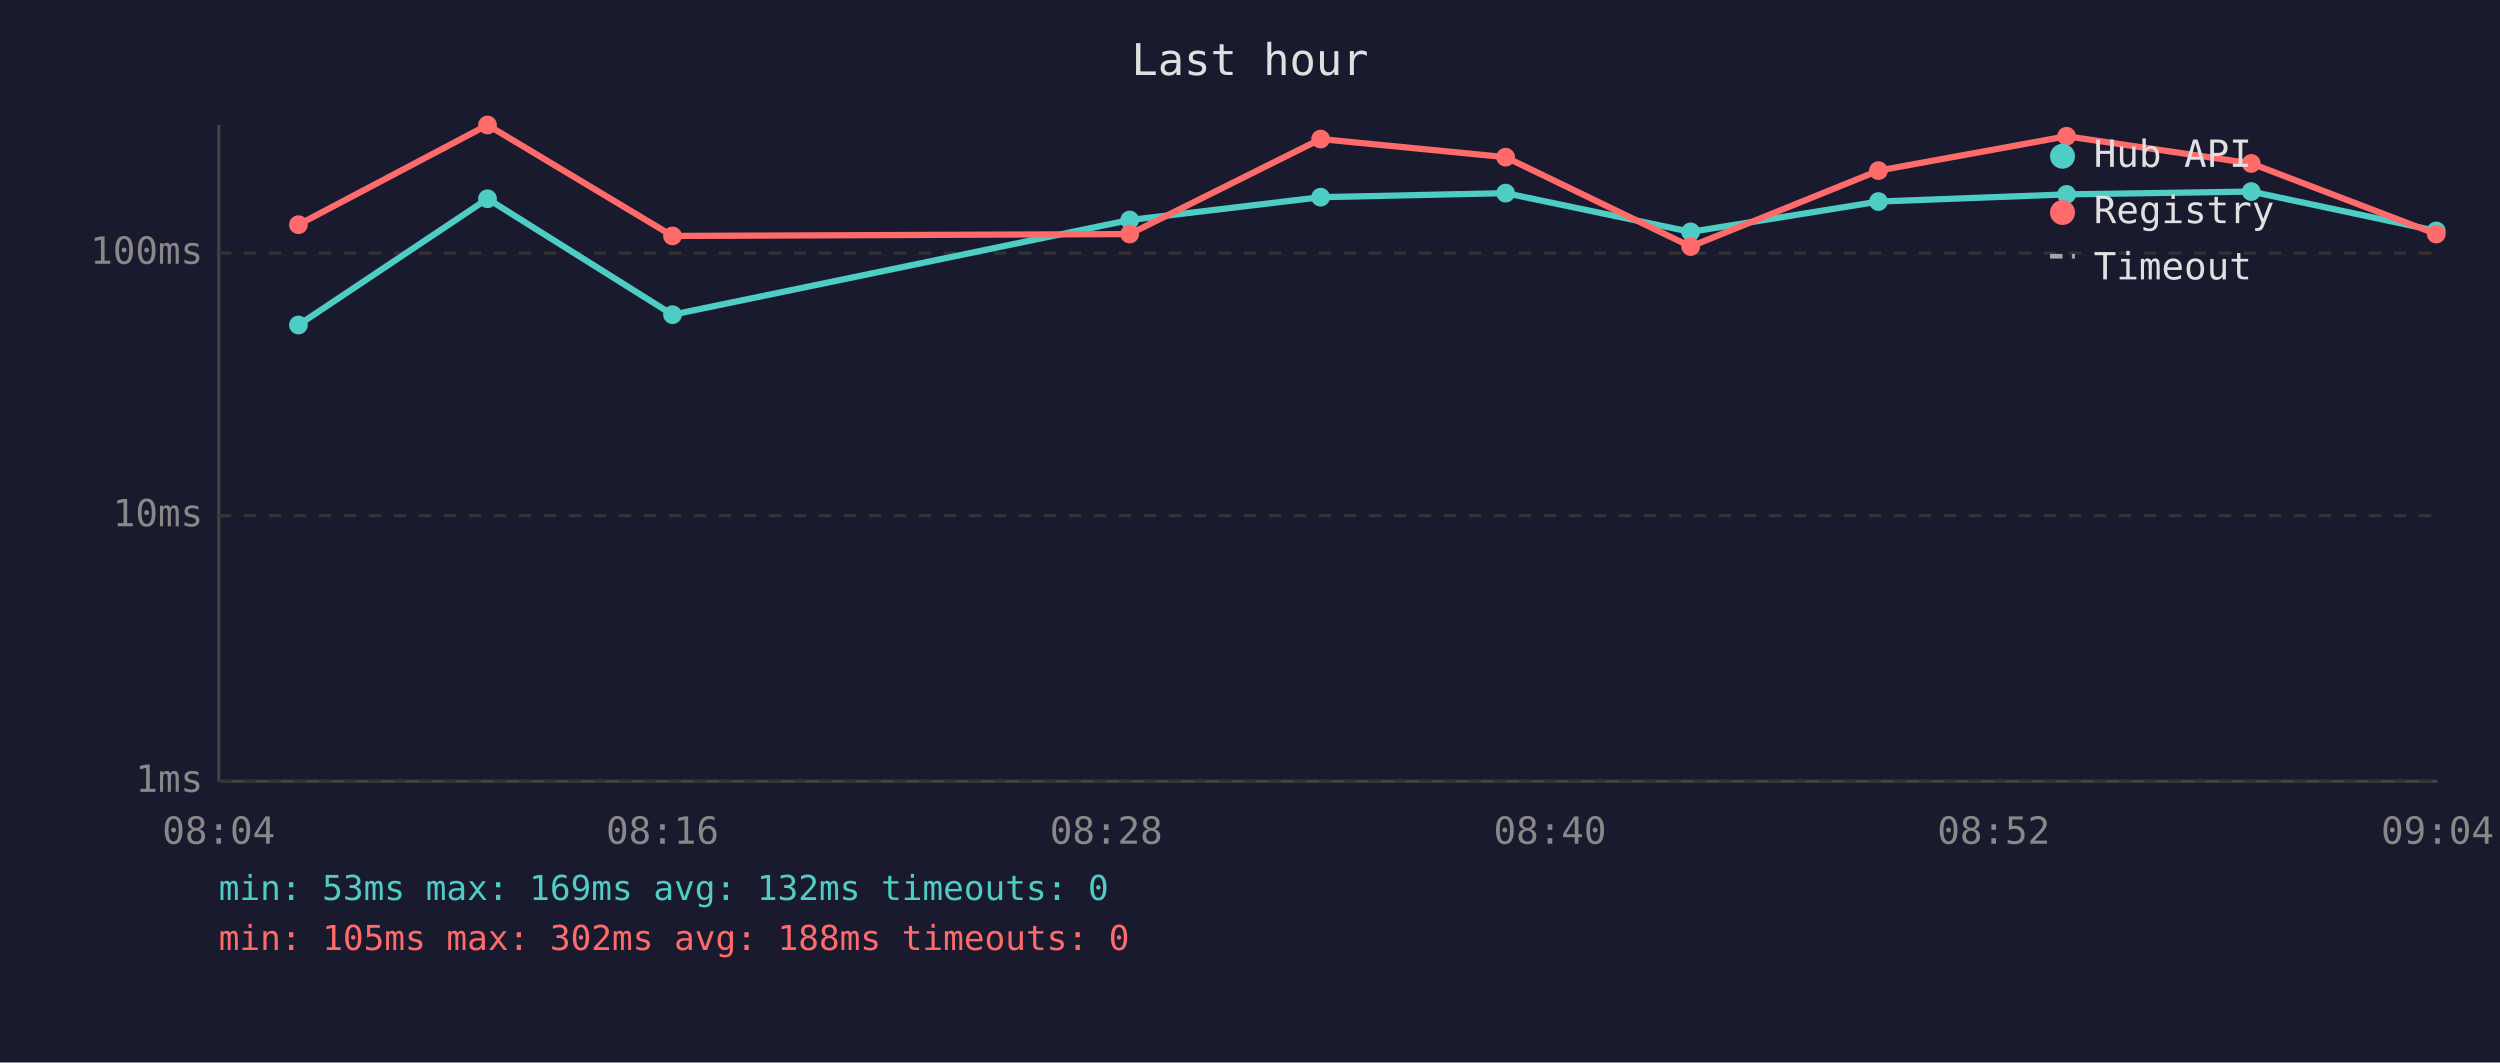
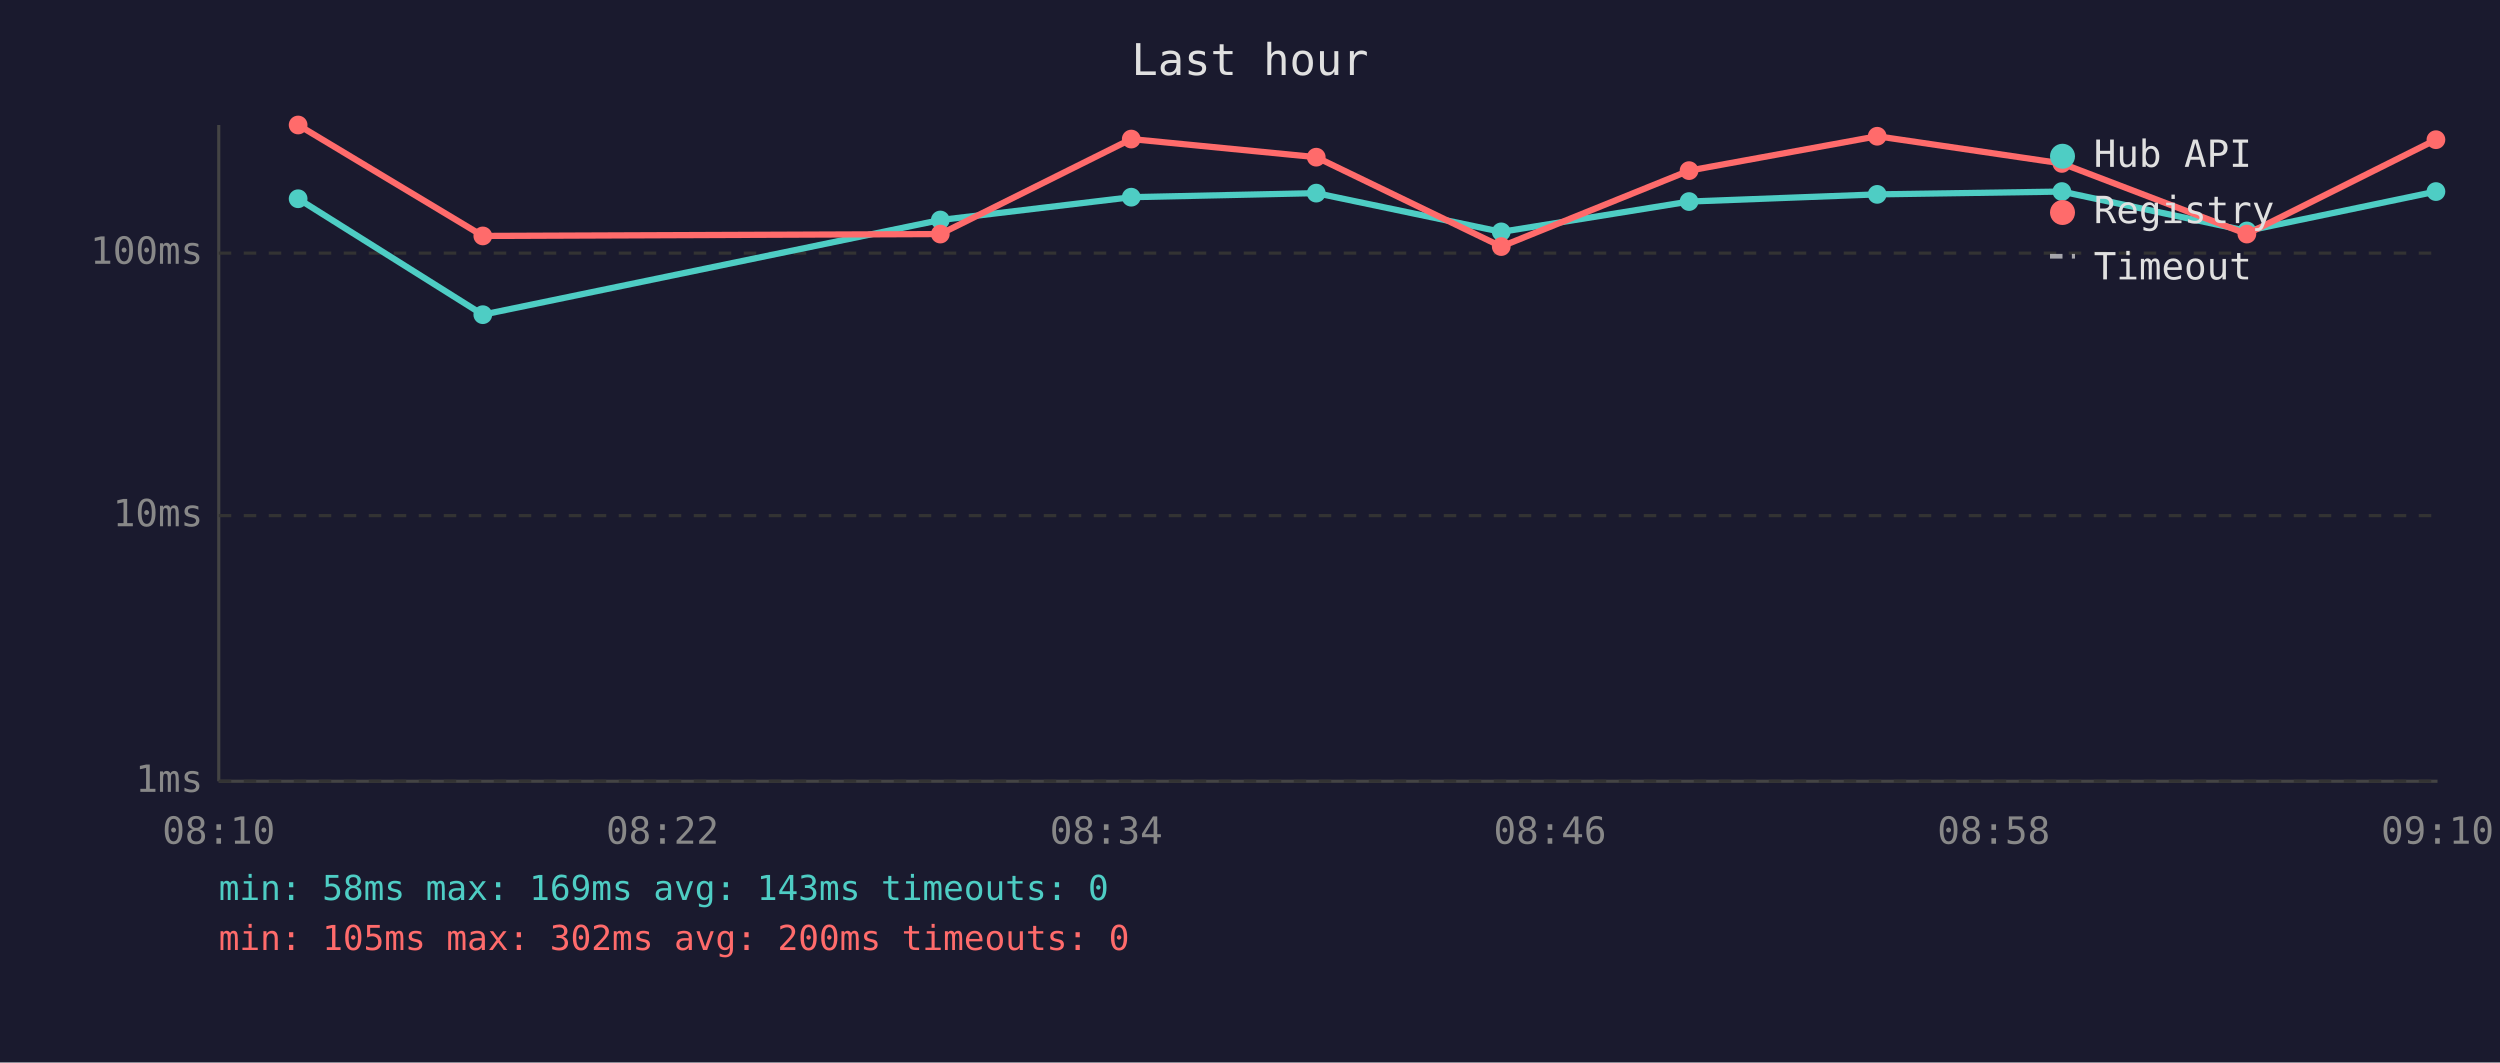
<svg xmlns="http://www.w3.org/2000/svg" viewBox="0 0 800 340" font-family="monospace" font-size="12">
  <rect width="800" height="340" fill="#1a1a2e" />
  <text x="400" y="24" fill="#e0e0e0" font-size="14" text-anchor="middle">Last hour</text>
  <line x1="70" y1="40" x2="70" y2="250" stroke="#444" stroke-width="1" />
  <line x1="70" y1="250" x2="780" y2="250" stroke="#444" stroke-width="1" />
  <line x1="70" y1="250" x2="780" y2="250" stroke="#333" stroke-width="1" stroke-dasharray="4" />
  <text x="65" y="250" fill="#888" text-anchor="end" dominant-baseline="middle">1ms</text>
  <line x1="70" y1="165" x2="780" y2="165" stroke="#333" stroke-width="1" stroke-dasharray="4" />
  <text x="65" y="165" fill="#888" text-anchor="end" dominant-baseline="middle">10ms</text>
  <line x1="70" y1="81" x2="780" y2="81" stroke="#333" stroke-width="1" stroke-dasharray="4" />
  <text x="65" y="81" fill="#888" text-anchor="end" dominant-baseline="middle">100ms</text>
-   <text x="70" y="270" fill="#888" text-anchor="middle">08:04</text>
-   <text x="212" y="270" fill="#888" text-anchor="middle">08:16</text>
-   <text x="354" y="270" fill="#888" text-anchor="middle">08:28</text>
-   <text x="496" y="270" fill="#888" text-anchor="middle">08:40</text>
-   <text x="638" y="270" fill="#888" text-anchor="middle">08:52</text>
-   <text x="780" y="270" fill="#888" text-anchor="middle">09:04</text>
-   <polyline points="95.5,104.0 156.0,63.6 215.2,100.7 361.5,70.4 422.6,63.1 481.8,61.8 541.0,74.2 601.1,64.5 661.3,62.2 720.4,61.3 779.6,73.9" fill="none" stroke="#4ecdc4" stroke-width="2" opacity="1" />
-   <circle cx="95.5" cy="104.0" r="3" fill="#4ecdc4" />
-   <circle cx="156.0" cy="63.6" r="3" fill="#4ecdc4" />
-   <circle cx="215.2" cy="100.7" r="3" fill="#4ecdc4" />
-   <circle cx="361.5" cy="70.4" r="3" fill="#4ecdc4" />
-   <circle cx="422.6" cy="63.1" r="3" fill="#4ecdc4" />
-   <circle cx="481.8" cy="61.8" r="3" fill="#4ecdc4" />
-   <circle cx="541.0" cy="74.2" r="3" fill="#4ecdc4" />
-   <circle cx="601.1" cy="64.5" r="3" fill="#4ecdc4" />
-   <circle cx="661.3" cy="62.2" r="3" fill="#4ecdc4" />
-   <circle cx="720.4" cy="61.3" r="3" fill="#4ecdc4" />
-   <circle cx="779.6" cy="73.9" r="3" fill="#4ecdc4" />
-   <polyline points="95.5,71.9 156.0,40.0 215.2,75.5 361.5,74.9 422.6,44.5 481.8,50.3 541.0,78.9 601.1,54.6 661.3,43.6 720.4,52.3 779.6,74.9" fill="none" stroke="#ff6b6b" stroke-width="2" opacity="1" />
-   <circle cx="95.5" cy="71.9" r="3" fill="#ff6b6b" />
-   <circle cx="156.0" cy="40.0" r="3" fill="#ff6b6b" />
-   <circle cx="215.2" cy="75.5" r="3" fill="#ff6b6b" />
-   <circle cx="361.5" cy="74.9" r="3" fill="#ff6b6b" />
-   <circle cx="422.6" cy="44.5" r="3" fill="#ff6b6b" />
-   <circle cx="481.8" cy="50.3" r="3" fill="#ff6b6b" />
-   <circle cx="541.0" cy="78.9" r="3" fill="#ff6b6b" />
-   <circle cx="601.1" cy="54.6" r="3" fill="#ff6b6b" />
-   <circle cx="661.3" cy="43.6" r="3" fill="#ff6b6b" />
-   <circle cx="720.4" cy="52.3" r="3" fill="#ff6b6b" />
-   <circle cx="779.6" cy="74.9" r="3" fill="#ff6b6b" />
+   <text x="70" y="270" fill="#888" text-anchor="middle">08:10</text>
+   <text x="212" y="270" fill="#888" text-anchor="middle">08:22</text>
+   <text x="354" y="270" fill="#888" text-anchor="middle">08:34</text>
+   <text x="496" y="270" fill="#888" text-anchor="middle">08:46</text>
+   <text x="638" y="270" fill="#888" text-anchor="middle">08:58</text>
+   <text x="780" y="270" fill="#888" text-anchor="middle">09:10</text>
+   <polyline points="95.4,63.6 154.5,100.7 300.9,70.4 362.0,63.1 421.2,61.8 480.4,74.2 540.5,64.5 600.7,62.2 659.8,61.3 719.0,73.9 779.5,61.3" fill="none" stroke="#4ecdc4" stroke-width="2" opacity="1" />
+   <circle cx="95.4" cy="63.6" r="3" fill="#4ecdc4" />
+   <circle cx="154.5" cy="100.7" r="3" fill="#4ecdc4" />
+   <circle cx="300.9" cy="70.4" r="3" fill="#4ecdc4" />
+   <circle cx="362.0" cy="63.1" r="3" fill="#4ecdc4" />
+   <circle cx="421.2" cy="61.8" r="3" fill="#4ecdc4" />
+   <circle cx="480.4" cy="74.2" r="3" fill="#4ecdc4" />
+   <circle cx="540.5" cy="64.5" r="3" fill="#4ecdc4" />
+   <circle cx="600.7" cy="62.2" r="3" fill="#4ecdc4" />
+   <circle cx="659.8" cy="61.3" r="3" fill="#4ecdc4" />
+   <circle cx="719.0" cy="73.9" r="3" fill="#4ecdc4" />
+   <circle cx="779.5" cy="61.3" r="3" fill="#4ecdc4" />
+   <polyline points="95.4,40.0 154.5,75.5 300.9,74.9 362.0,44.5 421.2,50.3 480.4,78.9 540.5,54.6 600.7,43.6 659.8,52.3 719.0,74.9 779.5,44.7" fill="none" stroke="#ff6b6b" stroke-width="2" opacity="1" />
+   <circle cx="95.4" cy="40.0" r="3" fill="#ff6b6b" />
+   <circle cx="154.5" cy="75.5" r="3" fill="#ff6b6b" />
+   <circle cx="300.9" cy="74.9" r="3" fill="#ff6b6b" />
+   <circle cx="362.0" cy="44.5" r="3" fill="#ff6b6b" />
+   <circle cx="421.2" cy="50.3" r="3" fill="#ff6b6b" />
+   <circle cx="480.4" cy="78.9" r="3" fill="#ff6b6b" />
+   <circle cx="540.5" cy="54.6" r="3" fill="#ff6b6b" />
+   <circle cx="600.7" cy="43.6" r="3" fill="#ff6b6b" />
+   <circle cx="659.8" cy="52.3" r="3" fill="#ff6b6b" />
+   <circle cx="719.0" cy="74.9" r="3" fill="#ff6b6b" />
+   <circle cx="779.5" cy="44.7" r="3" fill="#ff6b6b" />
  <circle cx="660" cy="50" r="4" fill="#4ecdc4" />
  <text x="670" y="50" fill="#e0e0e0" dominant-baseline="middle">Hub API</text>
  <circle cx="660" cy="68" r="4" fill="#ff6b6b" />
  <text x="670" y="68" fill="#e0e0e0" dominant-baseline="middle">Registry</text>
  <line x1="656" y1="82" x2="664" y2="82" stroke="#e0e0e0" stroke-width="1.5" stroke-dasharray="4,3" opacity="0.7" />
  <text x="670" y="86" fill="#e0e0e0" dominant-baseline="middle">Timeout</text>
-   <text x="70" y="288" fill="#4ecdc4" font-size="11">min: 53ms  max: 169ms  avg: 132ms  timeouts: 0</text>
-   <text x="70" y="304" fill="#ff6b6b" font-size="11">min: 105ms  max: 302ms  avg: 188ms  timeouts: 0</text>
+   <text x="70" y="288" fill="#4ecdc4" font-size="11">min: 58ms  max: 169ms  avg: 143ms  timeouts: 0</text>
+   <text x="70" y="304" fill="#ff6b6b" font-size="11">min: 105ms  max: 302ms  avg: 200ms  timeouts: 0</text>
</svg>
